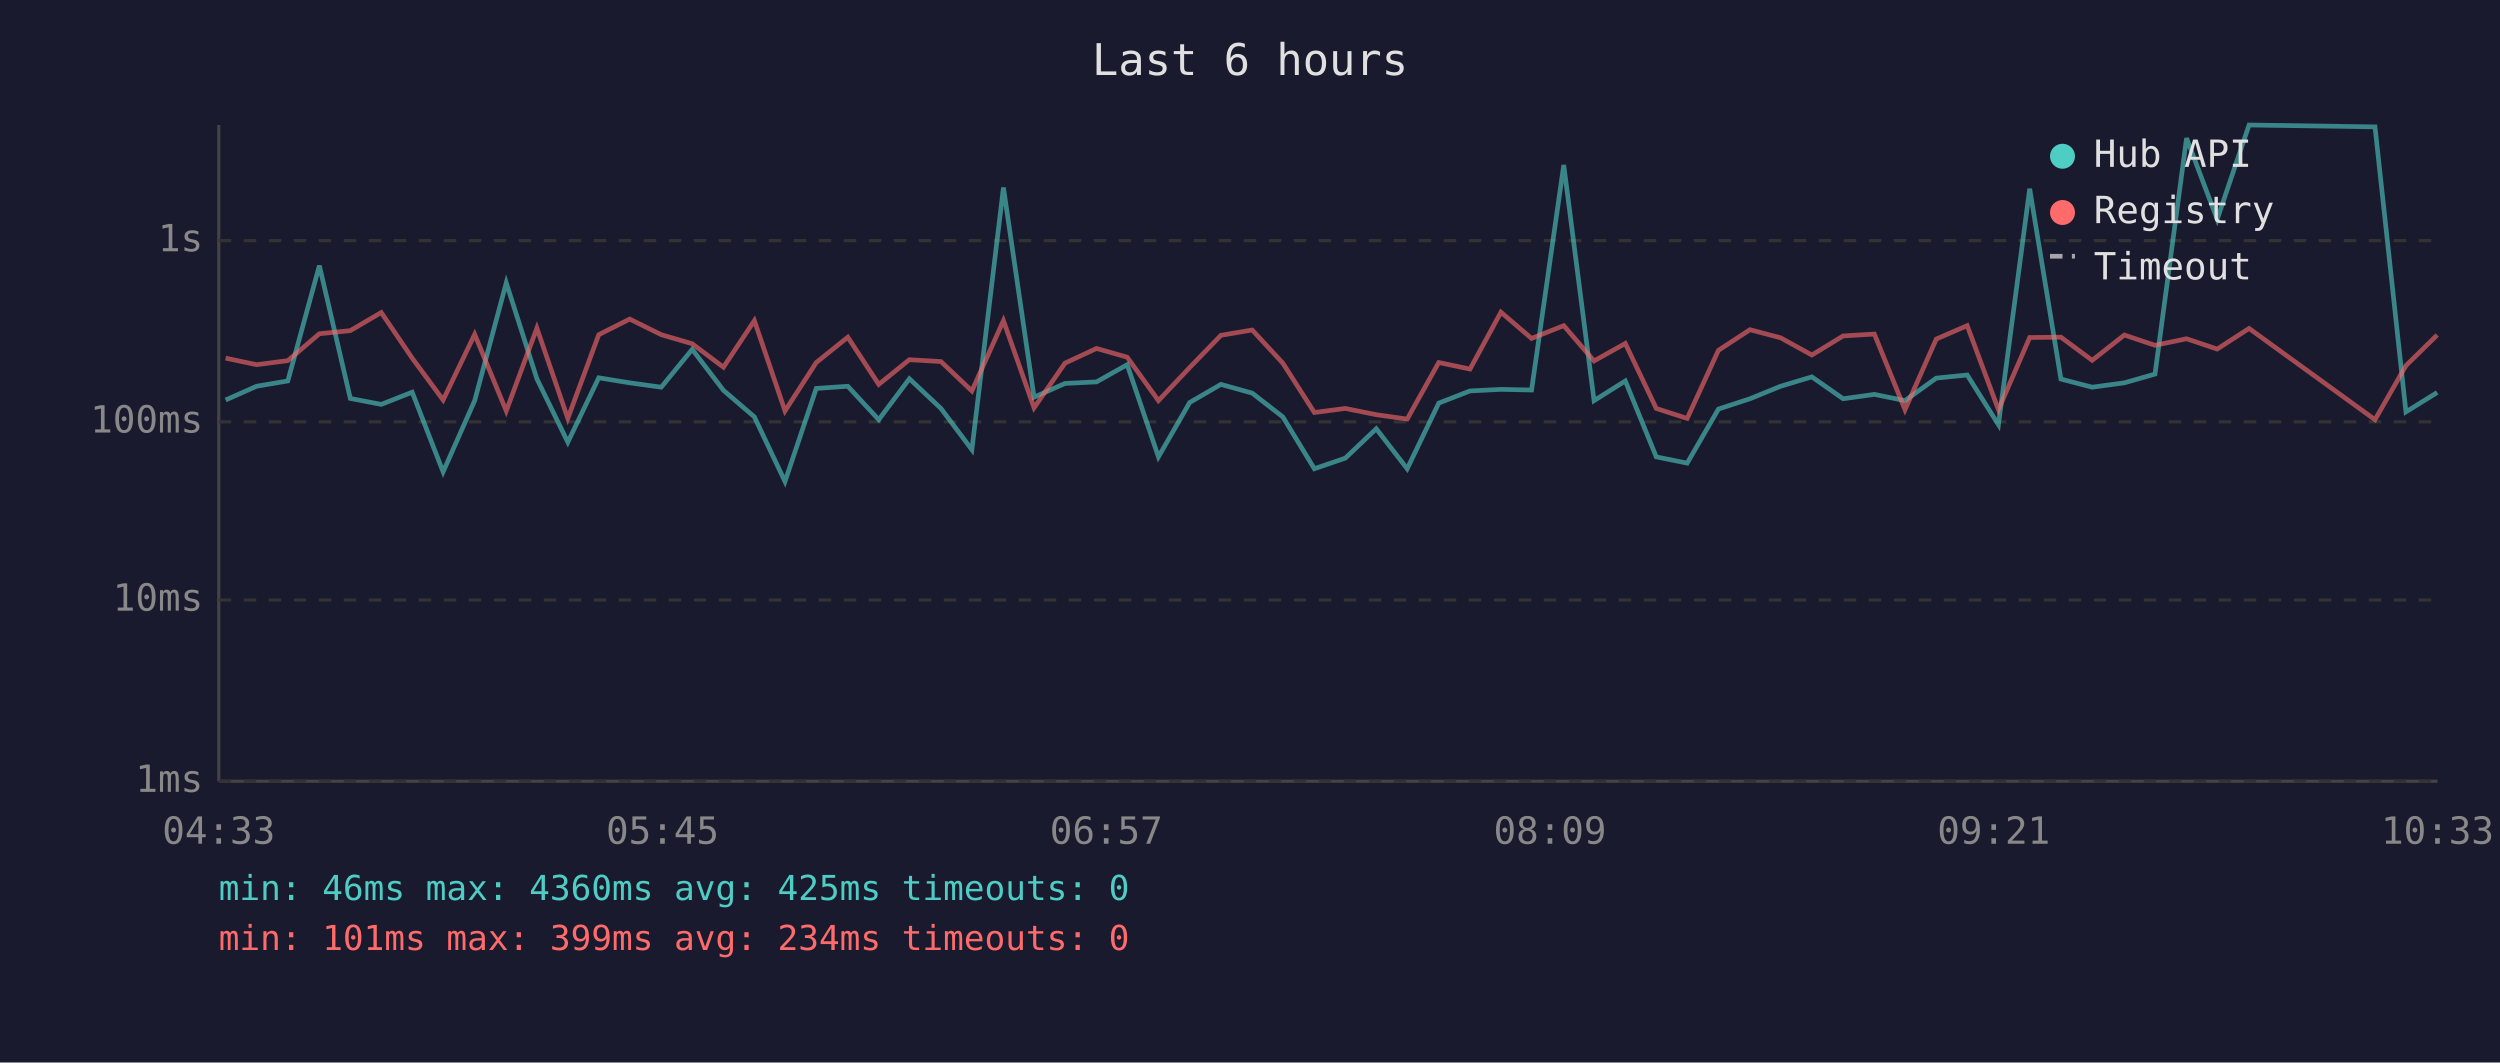
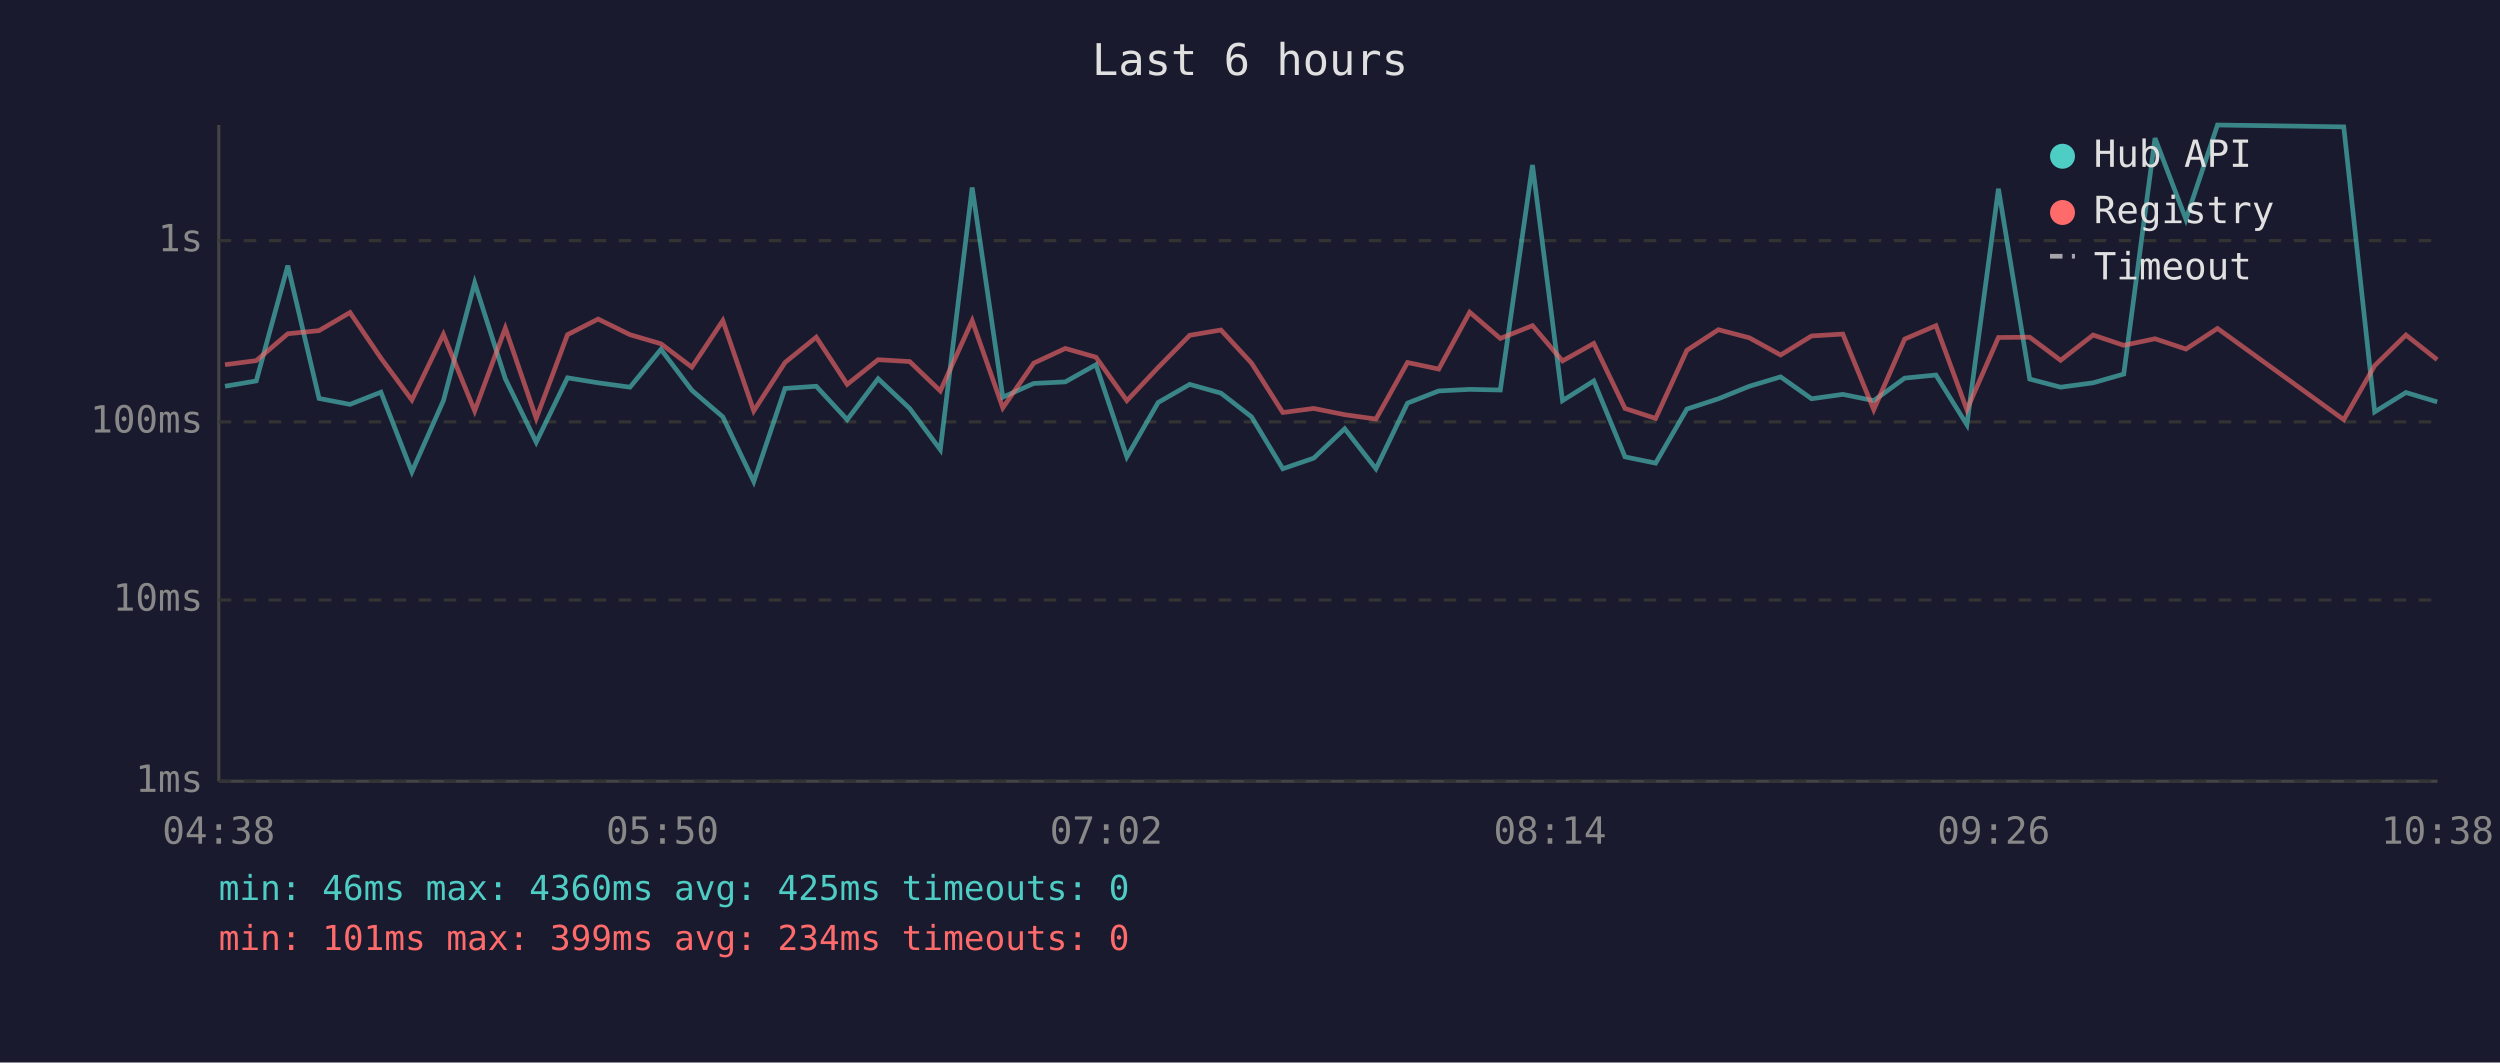
<svg xmlns="http://www.w3.org/2000/svg" viewBox="0 0 800 340" font-family="monospace" font-size="12">
  <rect width="800" height="340" fill="#1a1a2e" />
  <text x="400" y="24" fill="#e0e0e0" font-size="14" text-anchor="middle">Last 6 hours</text>
  <line x1="70" y1="40" x2="70" y2="250" stroke="#444" stroke-width="1" />
  <line x1="70" y1="250" x2="780" y2="250" stroke="#444" stroke-width="1" />
  <line x1="70" y1="250" x2="780" y2="250" stroke="#333" stroke-width="1" stroke-dasharray="4" />
  <text x="65" y="250" fill="#888" text-anchor="end" dominant-baseline="middle">1ms</text>
  <line x1="70" y1="192" x2="780" y2="192" stroke="#333" stroke-width="1" stroke-dasharray="4" />
  <text x="65" y="192" fill="#888" text-anchor="end" dominant-baseline="middle">10ms</text>
  <line x1="70" y1="135" x2="780" y2="135" stroke="#333" stroke-width="1" stroke-dasharray="4" />
  <text x="65" y="135" fill="#888" text-anchor="end" dominant-baseline="middle">100ms</text>
  <line x1="70" y1="77" x2="780" y2="77" stroke="#333" stroke-width="1" stroke-dasharray="4" />
  <text x="65" y="77" fill="#888" text-anchor="end" dominant-baseline="middle">1s</text>
-   <text x="70" y="270" fill="#888" text-anchor="middle">04:33</text>
-   <text x="212" y="270" fill="#888" text-anchor="middle">05:45</text>
-   <text x="354" y="270" fill="#888" text-anchor="middle">06:57</text>
-   <text x="496" y="270" fill="#888" text-anchor="middle">08:09</text>
-   <text x="638" y="270" fill="#888" text-anchor="middle">09:21</text>
-   <text x="780" y="270" fill="#888" text-anchor="middle">10:33</text>
-   <polyline points="72.2,128.0 82.1,123.6 92.1,121.9 102.2,85.0 112.1,127.5 122.0,129.4 131.9,125.5 141.8,151.0 151.9,128.2 162.0,90.5 171.8,121.2 181.7,141.5 191.6,120.9 201.5,122.5 211.6,123.9 221.5,111.8 231.5,124.9 241.4,133.4 251.2,154.1 261.2,124.3 271.3,123.6 281.2,134.3 291.0,121.2 301.1,130.7 311.0,143.9 321.1,60.0 330.9,127.1 340.8,122.7 350.9,122.2 360.7,116.7 370.7,146.2 380.7,128.8 390.7,123.0 400.7,125.8 410.5,133.4 420.6,150.0 430.5,146.6 440.4,137.2 450.3,150.0 460.4,129.0 470.4,125.1 480.3,124.6 490.1,124.8 500.4,52.8 510.1,128.2 520.1,121.9 530.0,146.2 539.9,148.2 549.9,130.9 560.0,127.6 569.8,123.6 579.8,120.6 589.8,127.6 599.8,126.2 609.6,128.2 619.6,121.0 629.5,120.0 639.5,135.9 649.5,60.4 659.5,121.3 669.5,123.9 679.8,122.5 689.6,119.7 699.7,44.2 709.5,70.2 719.7,40.0 760.0,40.6 769.9,131.8 779.9,125.6" fill="none" stroke="#4ecdc4" stroke-width="1.5" opacity="0.6" />
-   <polyline points="72.2,114.6 82.1,116.7 92.1,115.4 102.2,106.8 112.1,105.8 122.0,100.0 131.9,114.6 141.8,128.0 151.9,107.0 162.0,131.5 171.8,105.0 181.7,133.9 191.6,107.1 201.5,102.1 211.6,107.1 221.5,110.0 231.5,117.5 241.4,102.6 251.2,131.5 261.2,116.0 271.3,107.9 281.2,123.0 291.0,115.1 301.1,115.7 311.0,125.1 321.1,102.6 330.9,130.5 340.8,116.2 350.9,111.5 360.7,114.3 370.7,128.2 380.7,117.6 390.7,107.3 400.7,105.6 410.5,116.2 420.6,132.0 430.5,130.7 440.4,132.7 450.3,134.1 460.4,116.0 470.4,118.1 480.3,99.9 490.1,108.3 500.4,104.2 510.1,115.5 520.1,109.9 530.0,130.7 539.9,133.9 549.9,112.1 560.0,105.5 569.8,108.1 579.8,113.6 589.8,107.5 599.8,106.9 609.6,131.1 619.6,108.5 629.5,104.2 639.5,131.1 649.5,108.0 659.5,107.9 669.5,115.3 679.8,107.2 689.6,110.5 699.7,108.4 709.5,111.7 719.7,105.1 760.0,134.3 769.9,117.0 779.9,107.2" fill="none" stroke="#ff6b6b" stroke-width="1.5" opacity="0.6" />
+   <text x="70" y="270" fill="#888" text-anchor="middle">04:38</text>
+   <text x="212" y="270" fill="#888" text-anchor="middle">05:50</text>
+   <text x="354" y="270" fill="#888" text-anchor="middle">07:02</text>
+   <text x="496" y="270" fill="#888" text-anchor="middle">08:14</text>
+   <text x="638" y="270" fill="#888" text-anchor="middle">09:26</text>
+   <text x="780" y="270" fill="#888" text-anchor="middle">10:38</text>
+   <polyline points="72.0,123.6 82.0,121.9 92.1,85.0 102.1,127.5 112.0,129.4 121.9,125.5 131.8,151.0 141.9,128.2 151.9,90.5 161.7,121.2 171.6,141.5 181.6,120.9 191.4,122.5 201.6,123.9 211.5,111.8 221.4,124.9 231.3,133.4 241.2,154.1 251.2,124.3 261.2,123.6 271.1,134.3 281.0,121.2 291.1,130.7 300.9,143.9 311.1,60.0 320.9,127.1 330.8,122.7 340.9,122.2 350.7,116.7 360.6,146.2 370.6,128.8 380.7,123.0 390.7,125.8 400.5,133.4 410.5,150.0 420.4,146.6 430.3,137.2 440.3,150.0 450.4,129.0 460.4,125.1 470.3,124.6 480.1,124.8 490.4,52.8 500.0,128.2 510.0,121.9 520.0,146.2 529.8,148.2 539.8,130.9 549.9,127.6 559.8,123.6 569.8,120.6 579.7,127.6 589.7,126.2 599.6,128.2 609.5,121.0 619.5,120.0 629.4,135.9 639.5,60.4 649.5,121.3 659.4,123.9 669.8,122.5 679.6,119.7 689.6,44.2 699.5,70.2 709.6,40.0 750.0,40.6 759.9,131.8 769.9,125.6 779.9,128.6" fill="none" stroke="#4ecdc4" stroke-width="1.5" opacity="0.6" />
+   <polyline points="72.0,116.7 82.0,115.4 92.1,106.8 102.1,105.8 112.0,100.0 121.9,114.6 131.8,128.0 141.9,107.0 151.9,131.5 161.7,105.0 171.6,133.9 181.6,107.1 191.4,102.1 201.6,107.1 211.5,110.0 221.4,117.5 231.3,102.6 241.2,131.5 251.2,116.0 261.2,107.9 271.1,123.0 281.0,115.1 291.1,115.7 300.9,125.1 311.1,102.6 320.9,130.5 330.8,116.2 340.9,111.5 350.7,114.3 360.6,128.2 370.6,117.6 380.7,107.3 390.7,105.6 400.5,116.2 410.5,132.0 420.4,130.7 430.3,132.7 440.3,134.1 450.4,116.0 460.4,118.1 470.3,99.9 480.1,108.3 490.4,104.2 500.0,115.5 510.0,109.9 520.0,130.7 529.8,133.9 539.8,112.1 549.9,105.5 559.8,108.1 569.8,113.6 579.7,107.5 589.7,106.9 599.6,131.1 609.5,108.5 619.5,104.2 629.4,131.1 639.5,108.0 649.5,107.9 659.4,115.3 669.8,107.2 679.6,110.5 689.6,108.4 699.5,111.7 709.6,105.1 750.0,134.3 759.9,117.0 769.9,107.2 779.9,115.1" fill="none" stroke="#ff6b6b" stroke-width="1.5" opacity="0.6" />
  <circle cx="660" cy="50" r="4" fill="#4ecdc4" />
  <text x="670" y="50" fill="#e0e0e0" dominant-baseline="middle">Hub API</text>
  <circle cx="660" cy="68" r="4" fill="#ff6b6b" />
  <text x="670" y="68" fill="#e0e0e0" dominant-baseline="middle">Registry</text>
  <line x1="656" y1="82" x2="664" y2="82" stroke="#e0e0e0" stroke-width="1.5" stroke-dasharray="4,3" opacity="0.7" />
  <text x="670" y="86" fill="#e0e0e0" dominant-baseline="middle">Timeout</text>
  <text x="70" y="288" fill="#4ecdc4" font-size="11">min: 46ms  max: 4360ms  avg: 425ms  timeouts: 0</text>
  <text x="70" y="304" fill="#ff6b6b" font-size="11">min: 101ms  max: 399ms  avg: 234ms  timeouts: 0</text>
</svg>
